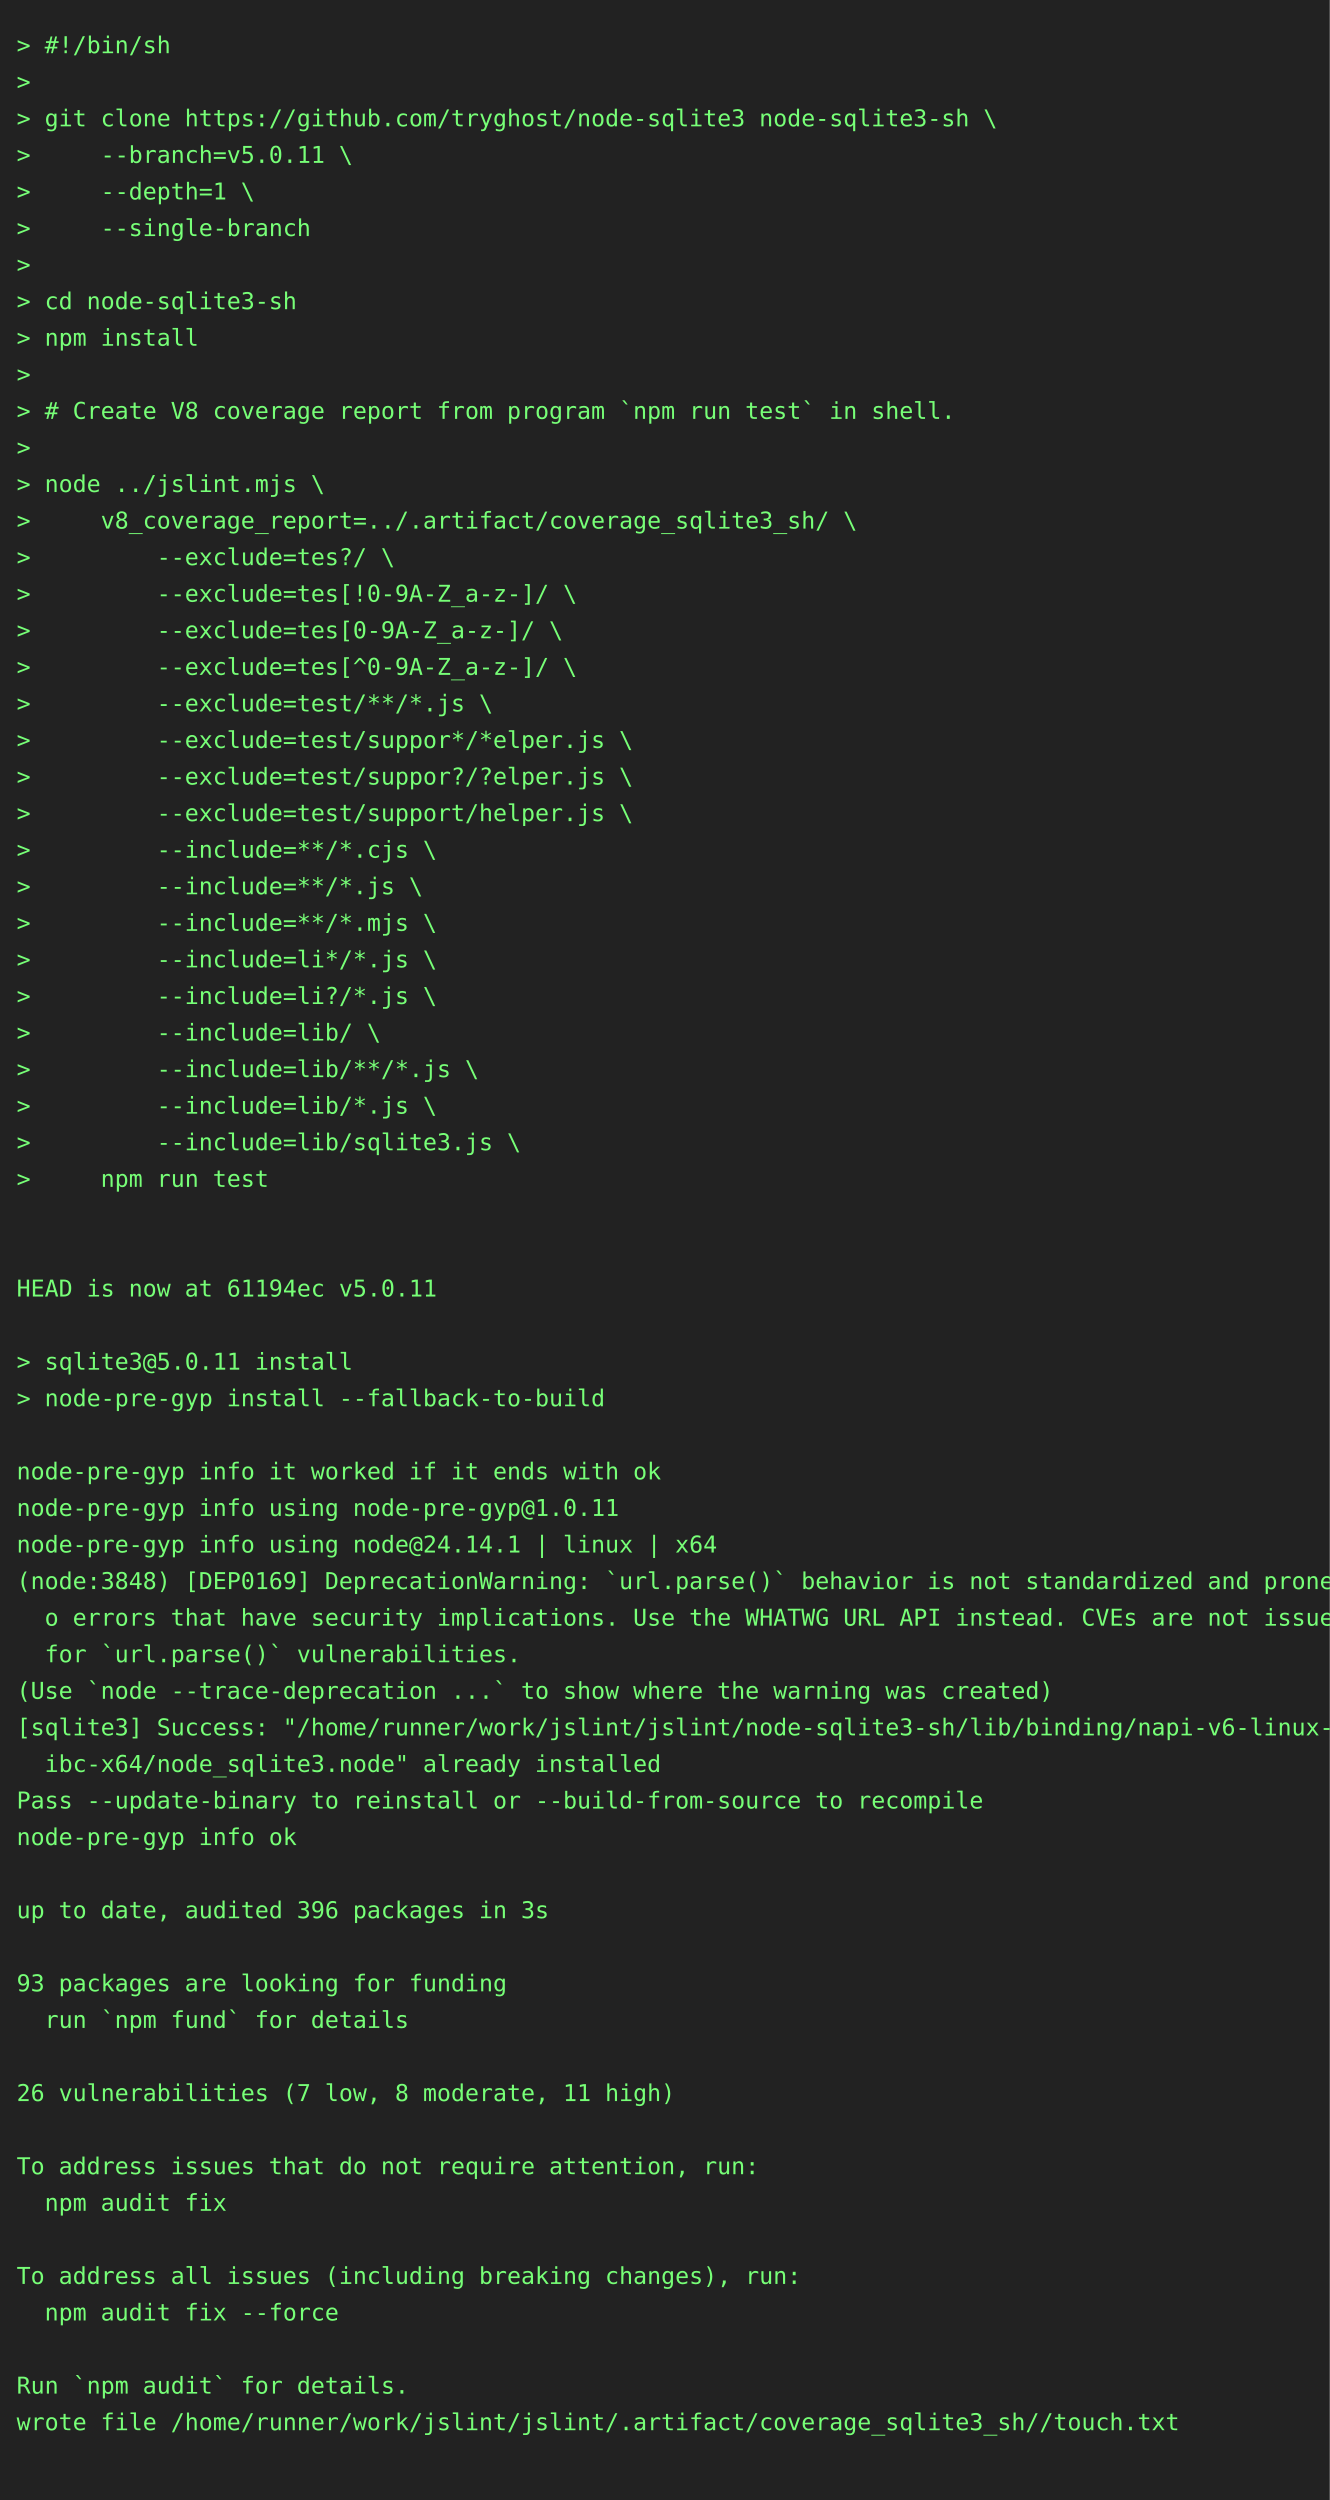
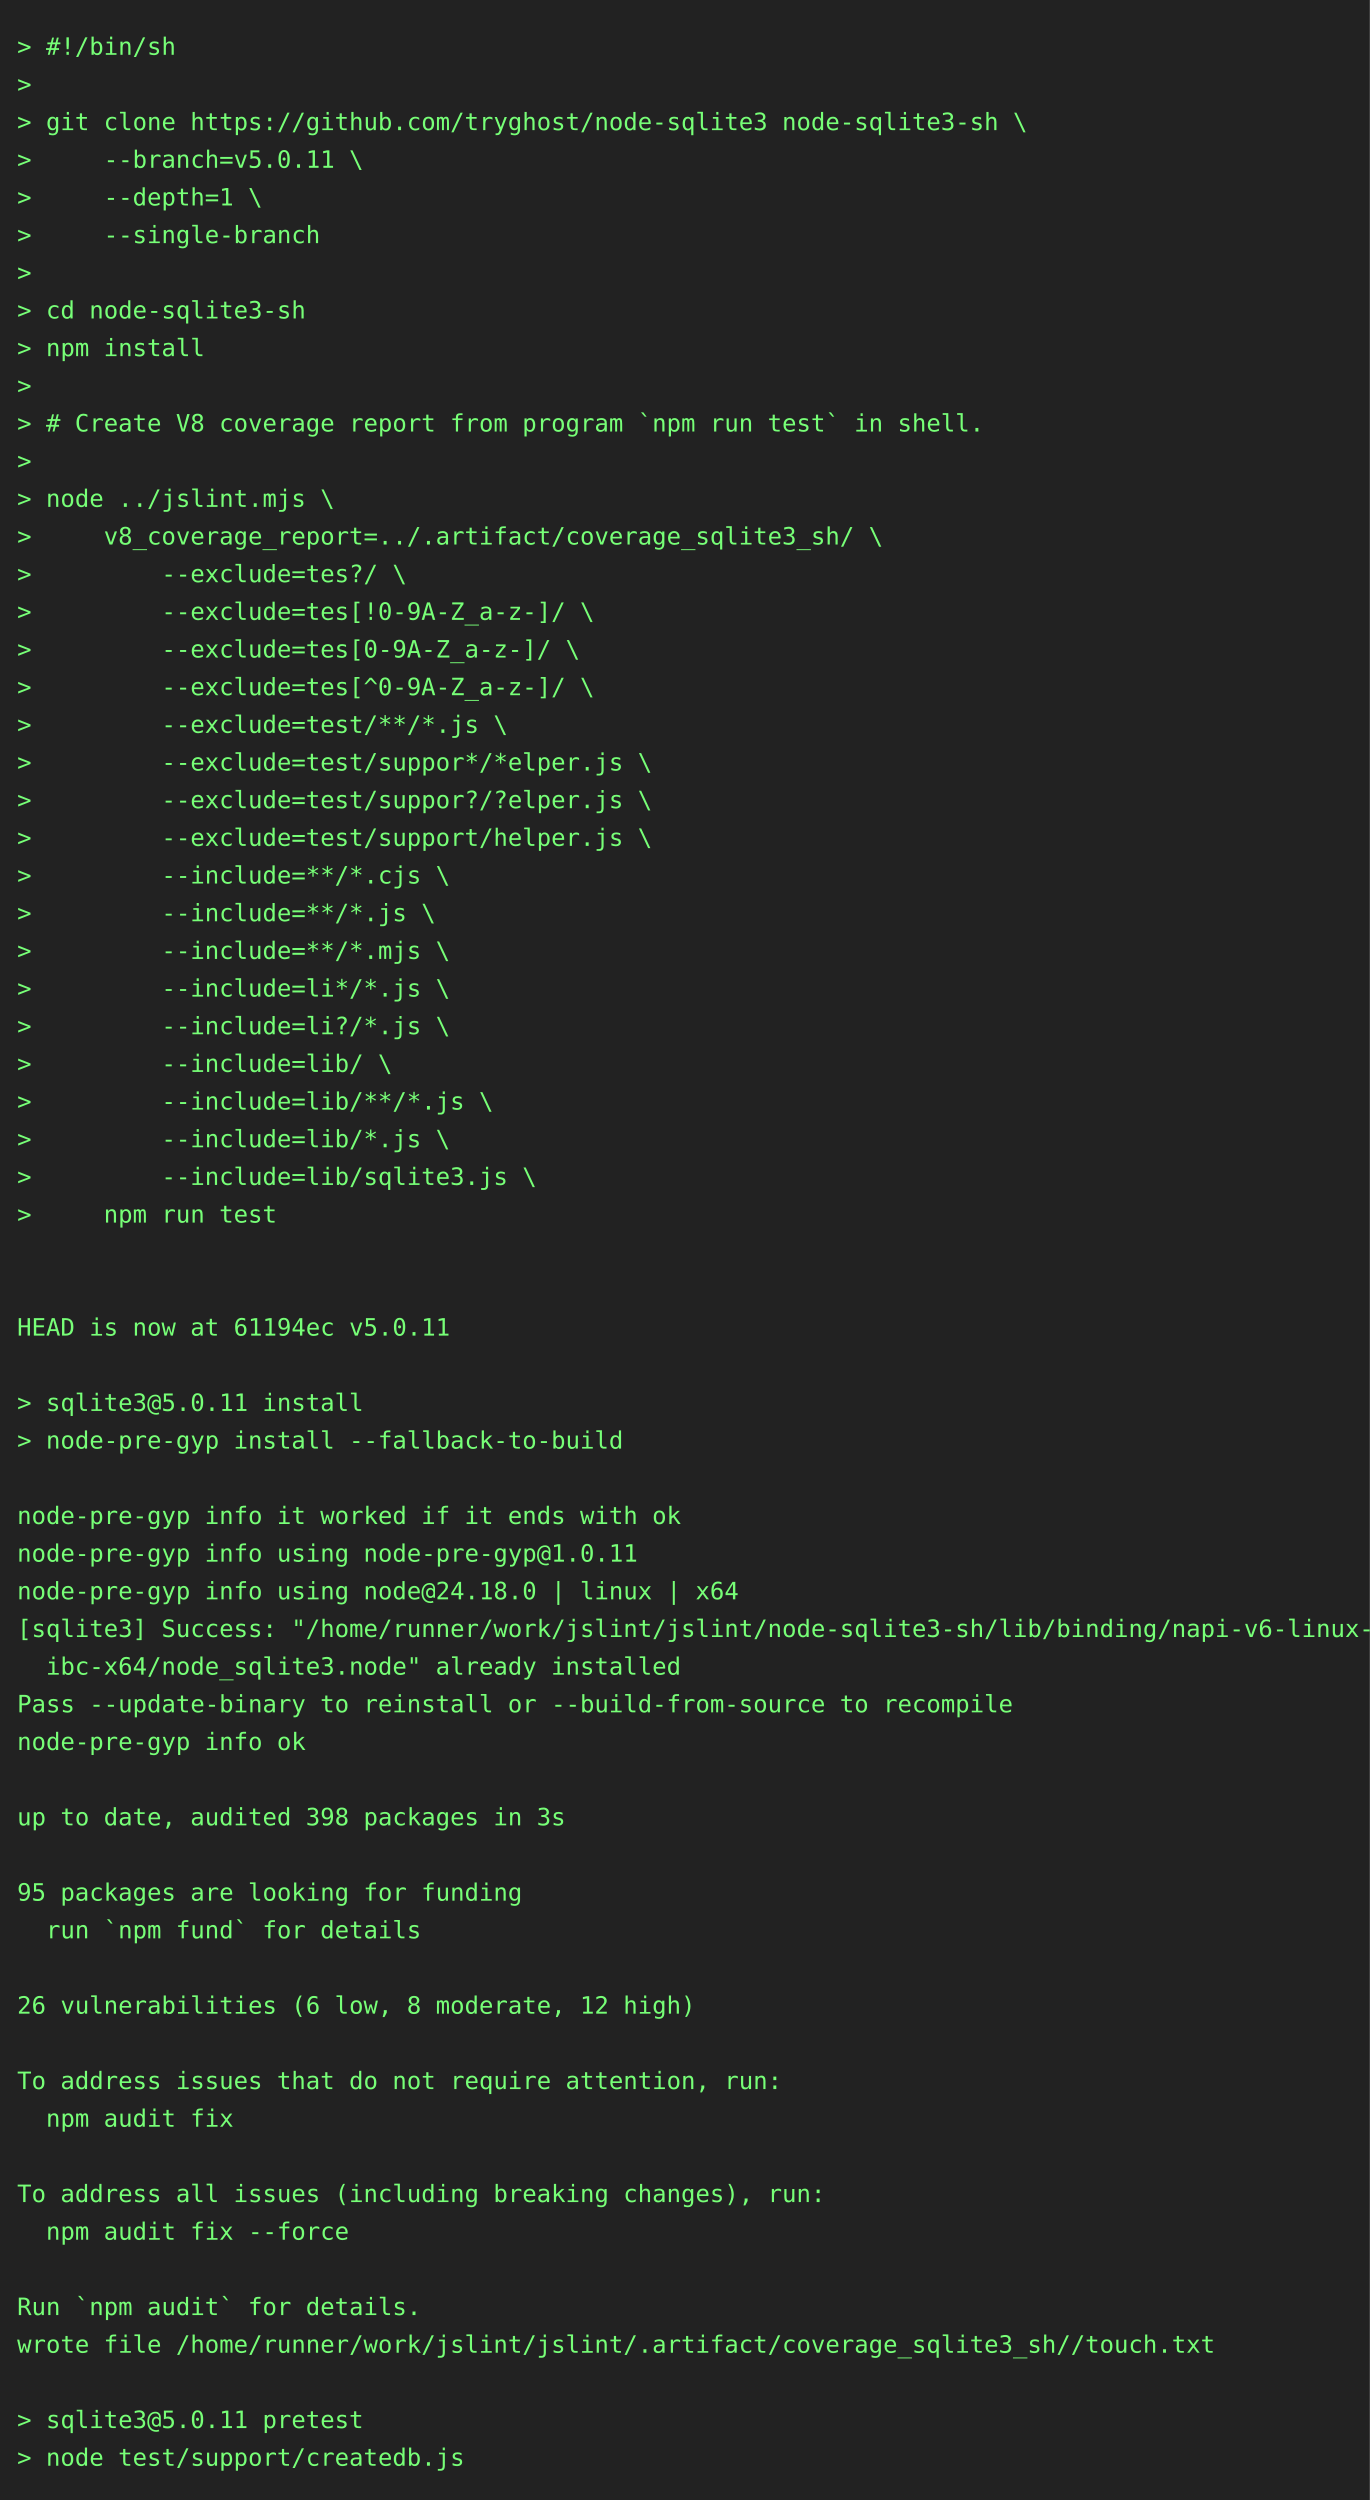
- <svg xmlns="http://www.w3.org/2000/svg" height="1504" width="800">
-   <rect height="1504" fill="#222" width="800" />
+ <svg xmlns="http://www.w3.org/2000/svg" height="1460" width="800">
+   <rect height="1460" fill="#222" width="800" />
  <text fill="#7f7" font-family="consolas, menlo, monospace" font-size="14" xml:space="preserve">
    <tspan lengthAdjust="spacingAndGlyphs" textLength="768" x="10" y="32">&gt; #!/bin/sh                                                                                      </tspan>
    <tspan lengthAdjust="spacingAndGlyphs" textLength="768" x="10" y="54">&gt;                                                                                                </tspan>
    <tspan lengthAdjust="spacingAndGlyphs" textLength="768" x="10" y="76">&gt; git clone https://github.com/tryghost/node-sqlite3 node-sqlite3-sh \                           </tspan>
    <tspan lengthAdjust="spacingAndGlyphs" textLength="768" x="10" y="98">&gt;     --branch=v5.0.11 \                                                                         </tspan>
    <tspan lengthAdjust="spacingAndGlyphs" textLength="768" x="10" y="120">&gt;     --depth=1 \                                                                                </tspan>
    <tspan lengthAdjust="spacingAndGlyphs" textLength="768" x="10" y="142">&gt;     --single-branch                                                                            </tspan>
    <tspan lengthAdjust="spacingAndGlyphs" textLength="768" x="10" y="164">&gt;                                                                                                </tspan>
    <tspan lengthAdjust="spacingAndGlyphs" textLength="768" x="10" y="186">&gt; cd node-sqlite3-sh                                                                             </tspan>
    <tspan lengthAdjust="spacingAndGlyphs" textLength="768" x="10" y="208">&gt; npm install                                                                                    </tspan>
    <tspan lengthAdjust="spacingAndGlyphs" textLength="768" x="10" y="230">&gt;                                                                                                </tspan>
    <tspan lengthAdjust="spacingAndGlyphs" textLength="768" x="10" y="252">&gt; # Create V8 coverage report from program `npm run test` in shell.                              </tspan>
    <tspan lengthAdjust="spacingAndGlyphs" textLength="768" x="10" y="274">&gt;                                                                                                </tspan>
    <tspan lengthAdjust="spacingAndGlyphs" textLength="768" x="10" y="296">&gt; node ../jslint.mjs \                                                                           </tspan>
    <tspan lengthAdjust="spacingAndGlyphs" textLength="768" x="10" y="318">&gt;     v8_coverage_report=../.artifact/coverage_sqlite3_sh/ \                                     </tspan>
    <tspan lengthAdjust="spacingAndGlyphs" textLength="768" x="10" y="340">&gt;         --exclude=tes?/ \                                                                      </tspan>
    <tspan lengthAdjust="spacingAndGlyphs" textLength="768" x="10" y="362">&gt;         --exclude=tes[!0-9A-Z_a-z-]/ \                                                         </tspan>
    <tspan lengthAdjust="spacingAndGlyphs" textLength="768" x="10" y="384">&gt;         --exclude=tes[0-9A-Z_a-z-]/ \                                                          </tspan>
    <tspan lengthAdjust="spacingAndGlyphs" textLength="768" x="10" y="406">&gt;         --exclude=tes[^0-9A-Z_a-z-]/ \                                                         </tspan>
    <tspan lengthAdjust="spacingAndGlyphs" textLength="768" x="10" y="428">&gt;         --exclude=test/**/*.js \                                                               </tspan>
    <tspan lengthAdjust="spacingAndGlyphs" textLength="768" x="10" y="450">&gt;         --exclude=test/suppor*/*elper.js \                                                     </tspan>
    <tspan lengthAdjust="spacingAndGlyphs" textLength="768" x="10" y="472">&gt;         --exclude=test/suppor?/?elper.js \                                                     </tspan>
    <tspan lengthAdjust="spacingAndGlyphs" textLength="768" x="10" y="494">&gt;         --exclude=test/support/helper.js \                                                     </tspan>
    <tspan lengthAdjust="spacingAndGlyphs" textLength="768" x="10" y="516">&gt;         --include=**/*.cjs \                                                                   </tspan>
    <tspan lengthAdjust="spacingAndGlyphs" textLength="768" x="10" y="538">&gt;         --include=**/*.js \                                                                    </tspan>
    <tspan lengthAdjust="spacingAndGlyphs" textLength="768" x="10" y="560">&gt;         --include=**/*.mjs \                                                                   </tspan>
    <tspan lengthAdjust="spacingAndGlyphs" textLength="768" x="10" y="582">&gt;         --include=li*/*.js \                                                                   </tspan>
    <tspan lengthAdjust="spacingAndGlyphs" textLength="768" x="10" y="604">&gt;         --include=li?/*.js \                                                                   </tspan>
    <tspan lengthAdjust="spacingAndGlyphs" textLength="768" x="10" y="626">&gt;         --include=lib/ \                                                                       </tspan>
    <tspan lengthAdjust="spacingAndGlyphs" textLength="768" x="10" y="648">&gt;         --include=lib/**/*.js \                                                                </tspan>
    <tspan lengthAdjust="spacingAndGlyphs" textLength="768" x="10" y="670">&gt;         --include=lib/*.js \                                                                   </tspan>
    <tspan lengthAdjust="spacingAndGlyphs" textLength="768" x="10" y="692">&gt;         --include=lib/sqlite3.js \                                                             </tspan>
    <tspan lengthAdjust="spacingAndGlyphs" textLength="768" x="10" y="714">&gt;     npm run test                                                                               </tspan>
    <tspan lengthAdjust="spacingAndGlyphs" textLength="768" x="10" y="736">                                                                                                 </tspan>
    <tspan lengthAdjust="spacingAndGlyphs" textLength="768" x="10" y="758">                                                                                                 </tspan>
    <tspan lengthAdjust="spacingAndGlyphs" textLength="768" x="10" y="780">HEAD is now at 61194ec v5.0.11                                                                   </tspan>
    <tspan lengthAdjust="spacingAndGlyphs" textLength="768" x="10" y="802">                                                                                                 </tspan>
    <tspan lengthAdjust="spacingAndGlyphs" textLength="768" x="10" y="824">&gt; sqlite3@5.0.11 install                                                                         </tspan>
    <tspan lengthAdjust="spacingAndGlyphs" textLength="768" x="10" y="846">&gt; node-pre-gyp install --fallback-to-build                                                       </tspan>
    <tspan lengthAdjust="spacingAndGlyphs" textLength="768" x="10" y="868">                                                                                                 </tspan>
    <tspan lengthAdjust="spacingAndGlyphs" textLength="768" x="10" y="890">node-pre-gyp info it worked if it ends with ok                                                   </tspan>
    <tspan lengthAdjust="spacingAndGlyphs" textLength="768" x="10" y="912">node-pre-gyp info using node-pre-gyp@1.0.11                                                      </tspan>
-     <tspan lengthAdjust="spacingAndGlyphs" textLength="768" x="10" y="934">node-pre-gyp info using node@24.14.1 | linux | x64                                               </tspan>
-     <tspan lengthAdjust="spacingAndGlyphs" textLength="768" x="10" y="956">(node:3848) [DEP0169] DeprecationWarning: `url.parse()` behavior is not standardized and prone t\</tspan>
-     <tspan lengthAdjust="spacingAndGlyphs" textLength="768" x="10" y="978">  o errors that have security implications. Use the WHATWG URL API instead. CVEs are not issued \</tspan>
-     <tspan lengthAdjust="spacingAndGlyphs" textLength="768" x="10" y="1000">  for `url.parse()` vulnerabilities.                                                             </tspan>
-     <tspan lengthAdjust="spacingAndGlyphs" textLength="768" x="10" y="1022">(Use `node --trace-deprecation ...` to show where the warning was created)                       </tspan>
-     <tspan lengthAdjust="spacingAndGlyphs" textLength="768" x="10" y="1044">[sqlite3] Success: "/home/runner/work/jslint/jslint/node-sqlite3-sh/lib/binding/napi-v6-linux-gl\</tspan>
-     <tspan lengthAdjust="spacingAndGlyphs" textLength="768" x="10" y="1066">  ibc-x64/node_sqlite3.node" already installed                                                   </tspan>
-     <tspan lengthAdjust="spacingAndGlyphs" textLength="768" x="10" y="1088">Pass --update-binary to reinstall or --build-from-source to recompile                            </tspan>
-     <tspan lengthAdjust="spacingAndGlyphs" textLength="768" x="10" y="1110">node-pre-gyp info ok                                                                             </tspan>
-     <tspan lengthAdjust="spacingAndGlyphs" textLength="768" x="10" y="1132">                                                                                                 </tspan>
-     <tspan lengthAdjust="spacingAndGlyphs" textLength="768" x="10" y="1154">up to date, audited 396 packages in 3s                                                           </tspan>
-     <tspan lengthAdjust="spacingAndGlyphs" textLength="768" x="10" y="1176">                                                                                                 </tspan>
-     <tspan lengthAdjust="spacingAndGlyphs" textLength="768" x="10" y="1198">93 packages are looking for funding                                                              </tspan>
-     <tspan lengthAdjust="spacingAndGlyphs" textLength="768" x="10" y="1220">  run `npm fund` for details                                                                     </tspan>
-     <tspan lengthAdjust="spacingAndGlyphs" textLength="768" x="10" y="1242">                                                                                                 </tspan>
-     <tspan lengthAdjust="spacingAndGlyphs" textLength="768" x="10" y="1264">26 vulnerabilities (7 low, 8 moderate, 11 high)                                                  </tspan>
-     <tspan lengthAdjust="spacingAndGlyphs" textLength="768" x="10" y="1286">                                                                                                 </tspan>
-     <tspan lengthAdjust="spacingAndGlyphs" textLength="768" x="10" y="1308">To address issues that do not require attention, run:                                            </tspan>
-     <tspan lengthAdjust="spacingAndGlyphs" textLength="768" x="10" y="1330">  npm audit fix                                                                                  </tspan>
-     <tspan lengthAdjust="spacingAndGlyphs" textLength="768" x="10" y="1352">                                                                                                 </tspan>
-     <tspan lengthAdjust="spacingAndGlyphs" textLength="768" x="10" y="1374">To address all issues (including breaking changes), run:                                         </tspan>
-     <tspan lengthAdjust="spacingAndGlyphs" textLength="768" x="10" y="1396">  npm audit fix --force                                                                          </tspan>
-     <tspan lengthAdjust="spacingAndGlyphs" textLength="768" x="10" y="1418">                                                                                                 </tspan>
-     <tspan lengthAdjust="spacingAndGlyphs" textLength="768" x="10" y="1440">Run `npm audit` for details.                                                                     </tspan>
-     <tspan lengthAdjust="spacingAndGlyphs" textLength="768" x="10" y="1462">wrote file /home/runner/work/jslint/jslint/.artifact/coverage_sqlite3_sh//touch.txt              </tspan>
-     <tspan lengthAdjust="spacingAndGlyphs" textLength="768" x="10" y="1484">                                                                                                 </tspan>
+     <tspan lengthAdjust="spacingAndGlyphs" textLength="768" x="10" y="934">node-pre-gyp info using node@24.18.0 | linux | x64                                               </tspan>
+     <tspan lengthAdjust="spacingAndGlyphs" textLength="768" x="10" y="956">[sqlite3] Success: "/home/runner/work/jslint/jslint/node-sqlite3-sh/lib/binding/napi-v6-linux-gl\</tspan>
+     <tspan lengthAdjust="spacingAndGlyphs" textLength="768" x="10" y="978">  ibc-x64/node_sqlite3.node" already installed                                                   </tspan>
+     <tspan lengthAdjust="spacingAndGlyphs" textLength="768" x="10" y="1000">Pass --update-binary to reinstall or --build-from-source to recompile                            </tspan>
+     <tspan lengthAdjust="spacingAndGlyphs" textLength="768" x="10" y="1022">node-pre-gyp info ok                                                                             </tspan>
+     <tspan lengthAdjust="spacingAndGlyphs" textLength="768" x="10" y="1044">                                                                                                 </tspan>
+     <tspan lengthAdjust="spacingAndGlyphs" textLength="768" x="10" y="1066">up to date, audited 398 packages in 3s                                                           </tspan>
+     <tspan lengthAdjust="spacingAndGlyphs" textLength="768" x="10" y="1088">                                                                                                 </tspan>
+     <tspan lengthAdjust="spacingAndGlyphs" textLength="768" x="10" y="1110">95 packages are looking for funding                                                              </tspan>
+     <tspan lengthAdjust="spacingAndGlyphs" textLength="768" x="10" y="1132">  run `npm fund` for details                                                                     </tspan>
+     <tspan lengthAdjust="spacingAndGlyphs" textLength="768" x="10" y="1154">                                                                                                 </tspan>
+     <tspan lengthAdjust="spacingAndGlyphs" textLength="768" x="10" y="1176">26 vulnerabilities (6 low, 8 moderate, 12 high)                                                  </tspan>
+     <tspan lengthAdjust="spacingAndGlyphs" textLength="768" x="10" y="1198">                                                                                                 </tspan>
+     <tspan lengthAdjust="spacingAndGlyphs" textLength="768" x="10" y="1220">To address issues that do not require attention, run:                                            </tspan>
+     <tspan lengthAdjust="spacingAndGlyphs" textLength="768" x="10" y="1242">  npm audit fix                                                                                  </tspan>
+     <tspan lengthAdjust="spacingAndGlyphs" textLength="768" x="10" y="1264">                                                                                                 </tspan>
+     <tspan lengthAdjust="spacingAndGlyphs" textLength="768" x="10" y="1286">To address all issues (including breaking changes), run:                                         </tspan>
+     <tspan lengthAdjust="spacingAndGlyphs" textLength="768" x="10" y="1308">  npm audit fix --force                                                                          </tspan>
+     <tspan lengthAdjust="spacingAndGlyphs" textLength="768" x="10" y="1330">                                                                                                 </tspan>
+     <tspan lengthAdjust="spacingAndGlyphs" textLength="768" x="10" y="1352">Run `npm audit` for details.                                                                     </tspan>
+     <tspan lengthAdjust="spacingAndGlyphs" textLength="768" x="10" y="1374">wrote file /home/runner/work/jslint/jslint/.artifact/coverage_sqlite3_sh//touch.txt              </tspan>
+     <tspan lengthAdjust="spacingAndGlyphs" textLength="768" x="10" y="1396">                                                                                                 </tspan>
+     <tspan lengthAdjust="spacingAndGlyphs" textLength="768" x="10" y="1418">&gt; sqlite3@5.0.11 pretest                                                                         </tspan>
+     <tspan lengthAdjust="spacingAndGlyphs" textLength="768" x="10" y="1440">&gt; node test/support/createdb.js                                                                  </tspan>
  </text>
</svg>
